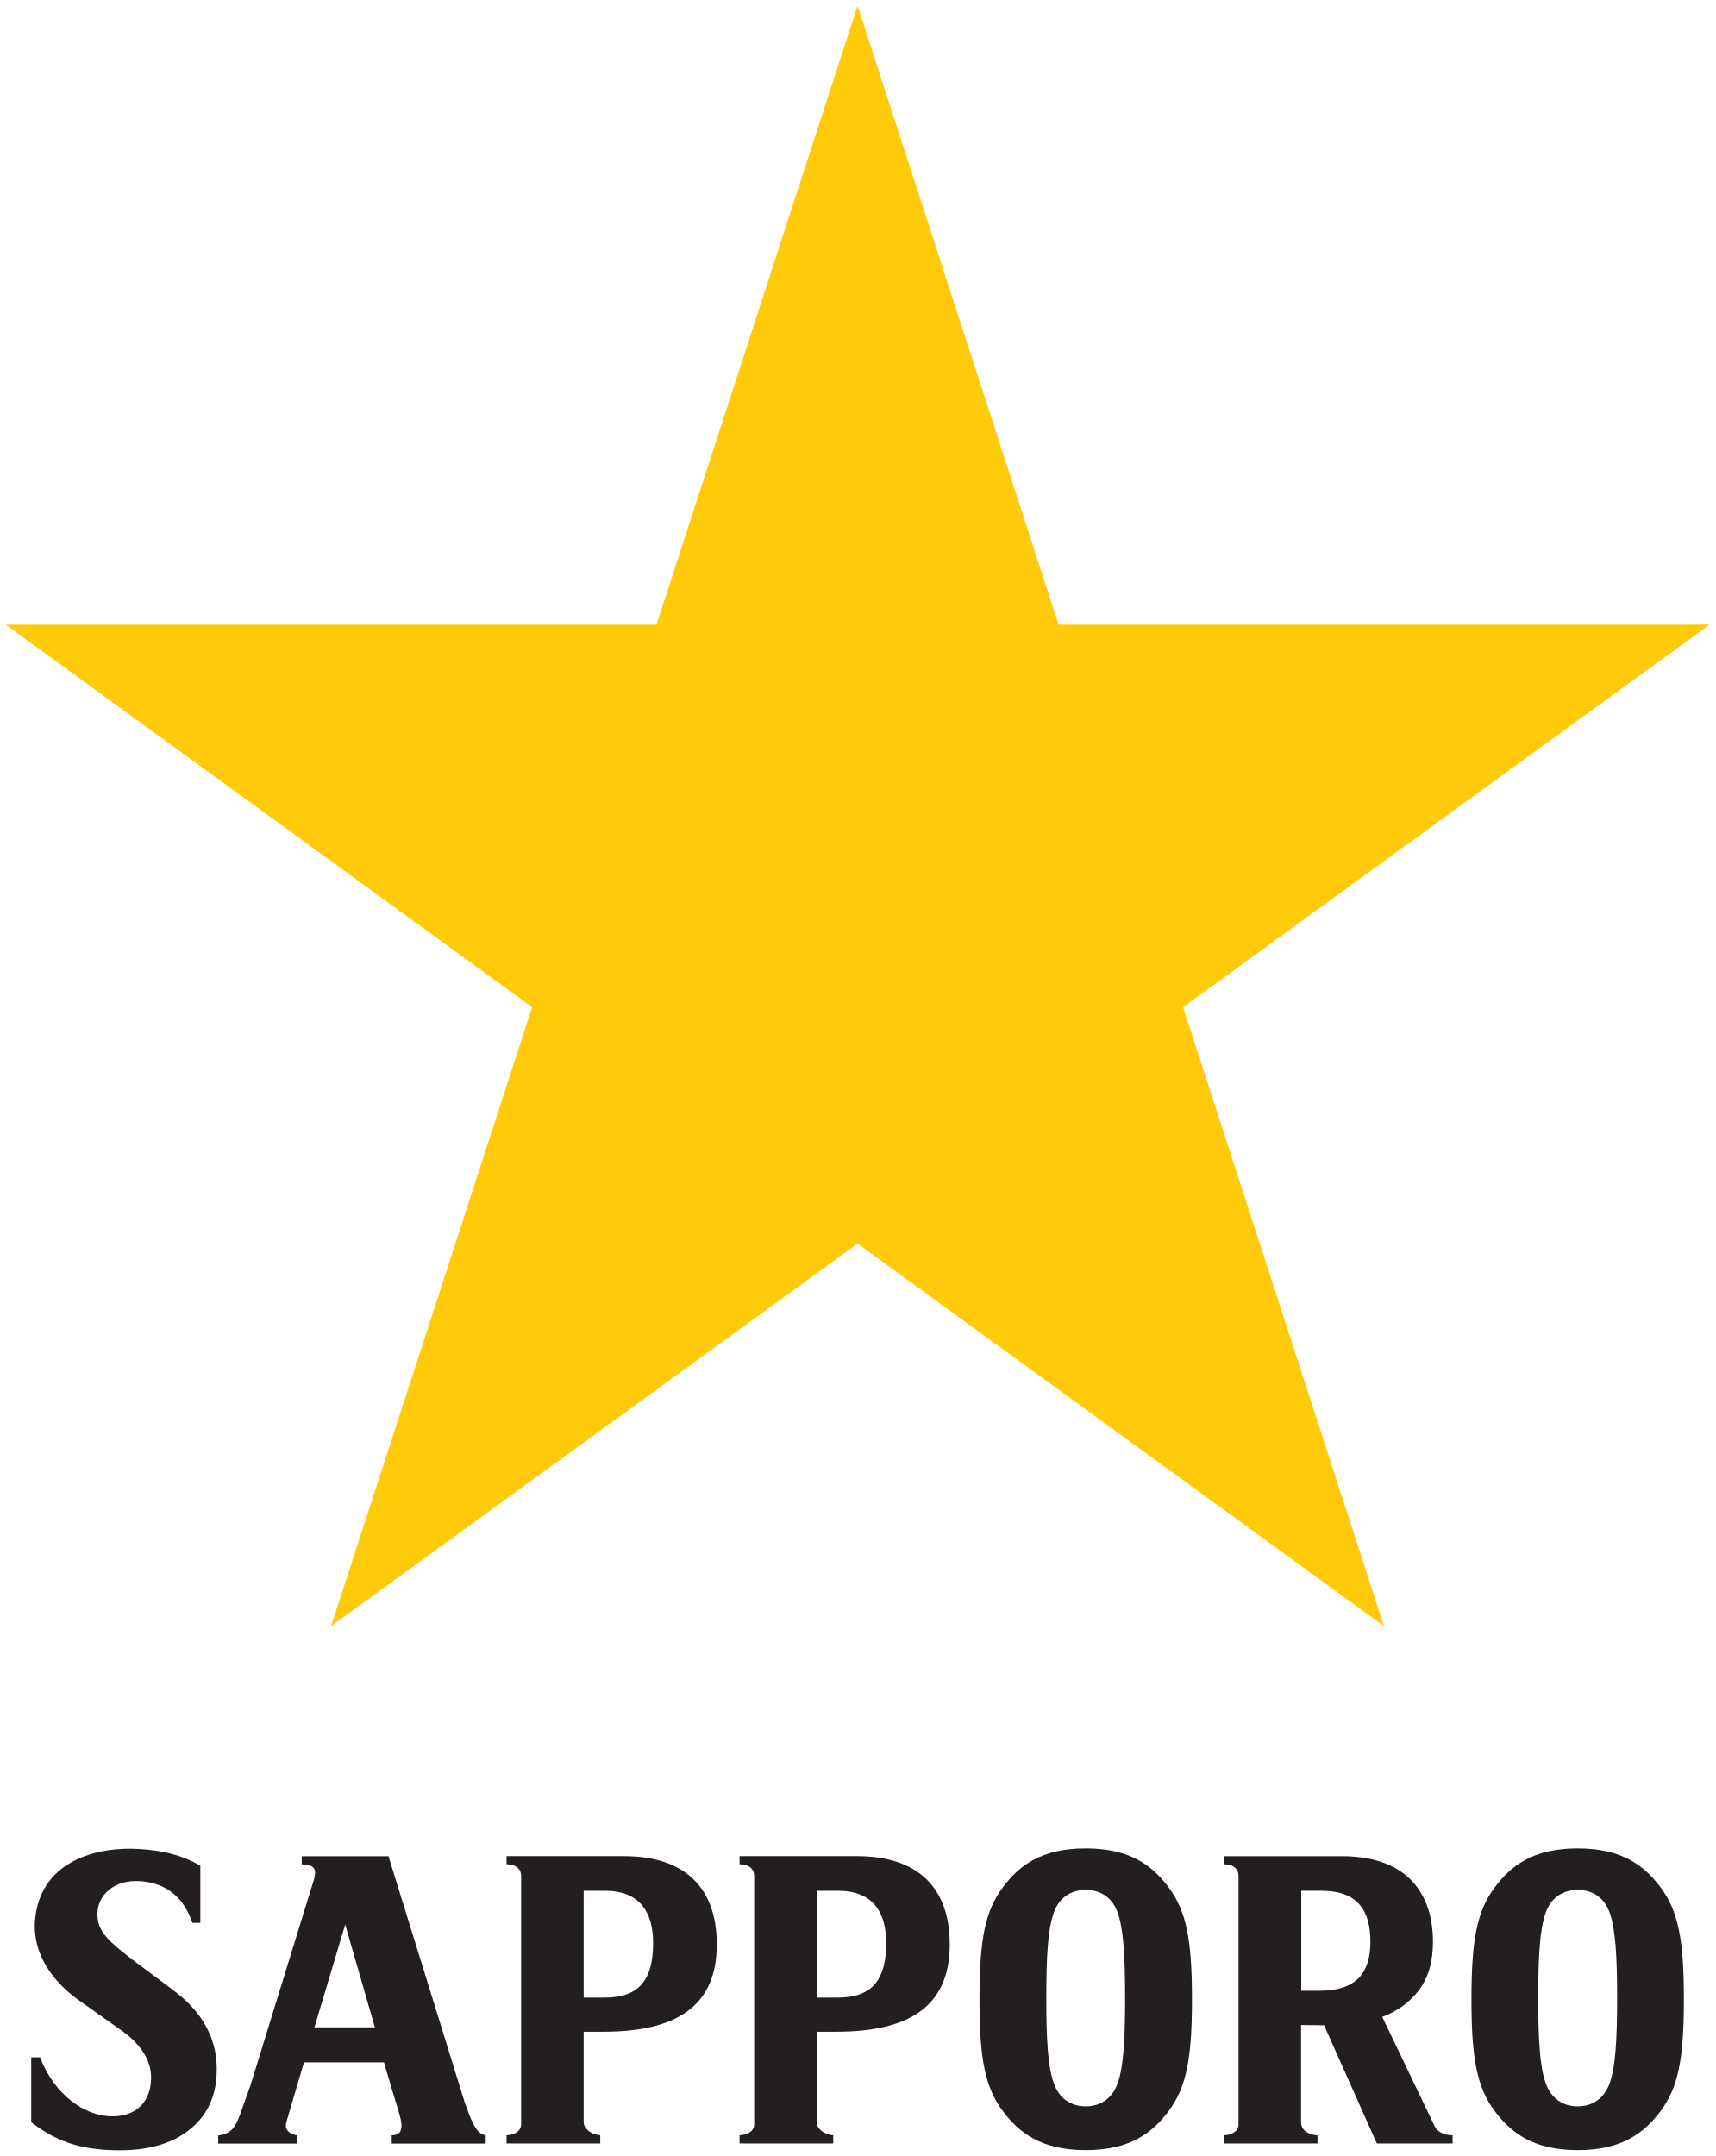
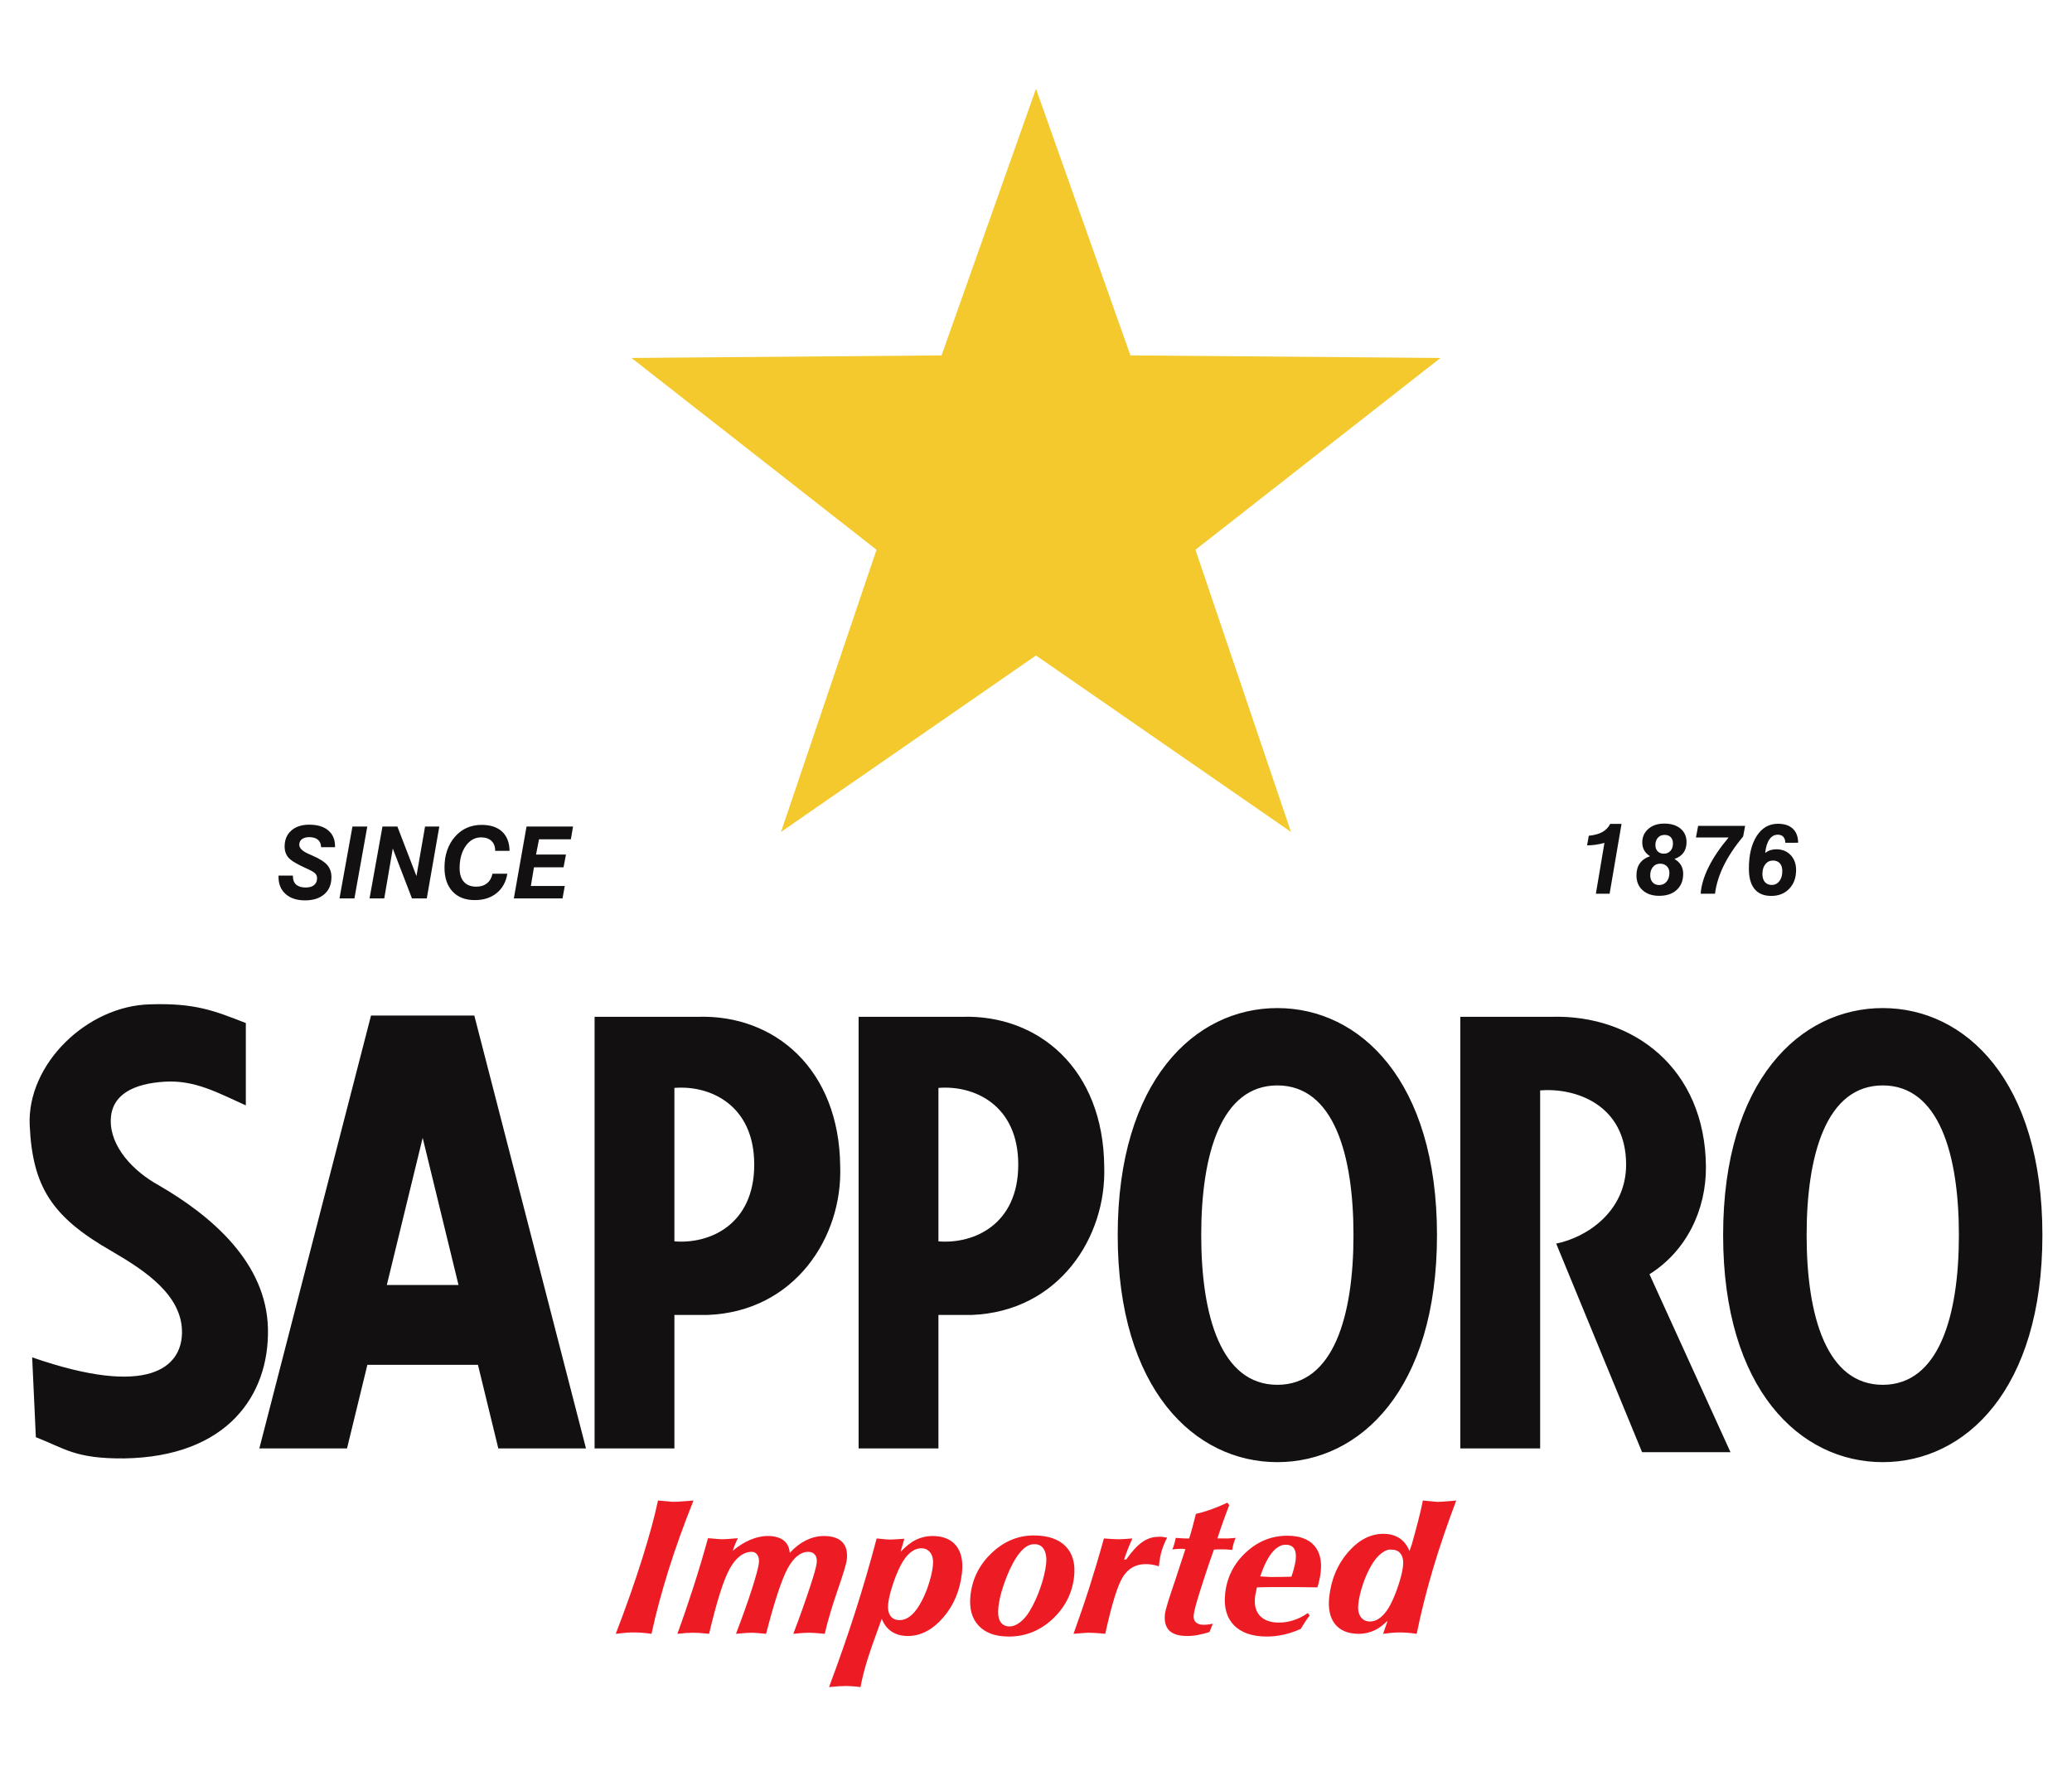
- <svg xmlns="http://www.w3.org/2000/svg" version="1.1" id="svg18121" viewBox="0 0 300 377.053" height="377.053" width="300">
-   <defs id="defs18123" />
-   <g transform="translate(-648.6377,-300.1389)" id="layer1">
-     <g transform="matrix(9.836931,0,0,-9.836931,879.4559,648.2921)" id="g16048">
-       <path id="path16050" style="fill:#231f20;fill-opacity:1;fill-rule:nonzero;stroke:none" d="m 0,0 -0.328,0 0,1.778 0.353,0 c 0.653,0 0.877,-0.353 0.877,-0.91 C 0.902,0.316 0.647,0 0,0 m 1.112,-0.464 c 0.272,0.097 0.5,0.272 0.65,0.471 0.187,0.251 0.252,0.537 0.252,0.872 0,0.505 -0.174,1.514 -1.63,1.514 l -2.085,0 0,-0.145 c 0.143,0 0.258,-0.062 0.258,-0.211 l 0,-4.41 c 0,-0.135 -0.136,-0.194 -0.258,-0.196 l 0,-0.146 1.662,0 0,0.146 c -0.127,0 -0.289,0.073 -0.292,0.226 l 0,1.734 0.409,-0.005 0.938,-2.101 1.347,0 0,0.146 c -0.179,0 -0.29,0.076 -0.336,0.196 l -0.915,1.909" />
-     </g>
-     <g transform="matrix(9.836931,0,0,-9.836931,754.402,649.4882)" id="g16052">
-       <path id="path16054" style="fill:#231f20;fill-opacity:1;fill-rule:nonzero;stroke:none" d="m 0,0 -0.374,0 0,1.899 0.382,0 C 0.619,1.899 0.861,1.522 0.861,0.972 0.861,0.332 0.625,0 0,0 m -1.745,2.515 0,-0.145 c 0.091,0 0.259,-0.03 0.259,-0.212 l 0,-4.409 c 0,-0.152 -0.171,-0.196 -0.259,-0.196 l 0,-0.146 1.666,0 0,0.146 c -0.088,0 -0.295,0.073 -0.295,0.24 l 0,1.6 0.346,0 c 1.285,0 2.021,0.44 2.021,1.552 0,1.008 -0.567,1.57 -1.652,1.57 l -2.086,0" />
-     </g>
-     <g transform="matrix(9.836931,0,0,-9.836931,795.1652,649.4882)" id="g16056">
-       <path id="path16058" style="fill:#231f20;fill-opacity:1;fill-rule:nonzero;stroke:none" d="m 0,0 -0.375,0 0,1.899 0.383,0 C 0.62,1.899 0.861,1.522 0.861,0.972 0.861,0.332 0.625,0 0,0 m -1.746,2.515 0,-0.145 c 0.092,0 0.26,-0.03 0.26,-0.212 l 0,-4.409 c 0,-0.152 -0.171,-0.196 -0.26,-0.196 l 0,-0.146 1.666,0 0,0.146 c -0.088,0 -0.295,0.073 -0.295,0.24 l 0,1.6 0.346,0 c 1.285,0 2.02,0.44 2.02,1.552 0,1.008 -0.565,1.57 -1.651,1.57 l -2.086,0" />
-     </g>
-     <g transform="matrix(9.836931,0,0,-9.836931,703.6346,654.6861)" id="g16060">
-       <path id="path16062" style="fill:#231f20;fill-opacity:1;fill-rule:nonzero;stroke:none" d="M 0,0 0.547,1.827 1.074,0 0,0 Z m -0.186,-0.623 1.422,0 C 1.331,-0.95 1.399,-1.178 1.488,-1.468 1.571,-1.729 1.595,-1.919 1.374,-1.919 l 0,-0.148 1.671,0 0,0.148 c -0.177,0.013 -0.271,0.302 -0.374,0.586 l -1.355,4.375 -1.542,0 0,-0.144 c 0.17,-0.014 0.284,-0.03 0.219,-0.265 L -1.14,-1.04 -1.326,-1.559 c -0.08,-0.206 -0.142,-0.333 -0.385,-0.364 l 0,-0.144 1.405,0 0,0.145 c -0.207,0.036 -0.222,0.161 -0.188,0.256 l 0.308,1.043" />
-     </g>
-     <g transform="matrix(9.836931,0,0,-9.836931,819.9543,649.7794)" id="g16064">
-       <path id="path16066" style="fill:#231f20;fill-opacity:1;fill-rule:nonzero;stroke:none" d="m 0,0 0,-0.005 c 0,-1.051 0.097,-1.566 0.422,-1.993 0.275,-0.361 0.658,-0.684 1.467,-0.684 0.809,0 1.191,0.323 1.467,0.684 0.323,0.427 0.422,0.942 0.422,1.993 l 0,0.005 0,0.004 C 3.778,1.055 3.679,1.572 3.356,1.999 3.08,2.361 2.698,2.682 1.889,2.682 1.08,2.682 0.697,2.361 0.422,1.999 0.097,1.572 0,1.055 0,0.004 L 0,0 Z m 1.188,0.023 c 0,0.737 0.027,1.223 0.133,1.516 C 1.417,1.812 1.628,1.944 1.889,1.944 2.15,1.944 2.36,1.812 2.457,1.539 2.561,1.246 2.589,0.76 2.589,0.023 2.589,-0.715 2.561,-1.2 2.457,-1.492 2.36,-1.767 2.15,-1.904 1.889,-1.904 1.628,-1.904 1.417,-1.767 1.321,-1.492 1.215,-1.2 1.188,-0.715 1.188,0.023" />
-     </g>
-     <g transform="matrix(9.836931,0,0,-9.836931,905.9999,649.7794)" id="g16068">
-       <path id="path16070" style="fill:#231f20;fill-opacity:1;fill-rule:nonzero;stroke:none" d="m 0,0 0,-0.005 c 0,-1.051 0.097,-1.566 0.421,-1.993 0.275,-0.361 0.66,-0.684 1.467,-0.684 0.81,0 1.191,0.323 1.468,0.684 0.323,0.427 0.421,0.942 0.421,1.993 l 0,0.005 0,0.004 C 3.777,1.055 3.679,1.572 3.356,1.999 3.079,2.361 2.698,2.682 1.888,2.682 1.081,2.682 0.696,2.361 0.421,1.999 0.097,1.572 0,1.055 0,0.004 L 0,0 Z m 1.187,0.023 c 0,0.737 0.028,1.223 0.133,1.516 0.098,0.273 0.309,0.405 0.569,0.405 0.261,0 0.47,-0.132 0.569,-0.405 C 2.561,1.246 2.59,0.76 2.59,0.023 2.59,-0.715 2.561,-1.2 2.458,-1.492 2.359,-1.767 2.15,-1.904 1.889,-1.904 1.629,-1.904 1.418,-1.767 1.32,-1.492 1.215,-1.2 1.187,-0.715 1.187,0.023" />
-     </g>
-     <g transform="matrix(9.836931,0,0,-9.836931,686.5508,662.0362)" id="g16072">
-       <path id="path16074" style="fill:#231f20;fill-opacity:1;fill-rule:nonzero;stroke:none" d="m 0,0 c 0,-0.341 -0.087,-0.705 -0.399,-0.999 -0.328,-0.307 -0.777,-0.44 -1.328,-0.44 -0.768,0 -1.18,0.202 -1.572,0.498 l 0,1.155 0.157,0 c 0.251,-0.657 0.786,-1.05 1.288,-1.05 0.339,0 0.666,0.179 0.686,0.655 0.016,0.365 -0.226,0.657 -0.51,0.86 -0.316,0.226 -0.448,0.316 -0.788,0.559 -0.305,0.216 -0.824,0.709 -0.765,1.414 0.084,1.012 1.017,1.282 1.719,1.27 0.371,-0.007 0.834,-0.069 1.22,-0.303 l 0,-1.015 -0.142,0 c -0.204,0.609 -0.657,0.744 -1.01,0.744 -0.426,0 -0.75,-0.306 -0.664,-0.722 C -2.055,2.364 -1.77,2.165 -1.504,1.953 -1.314,1.812 -1.078,1.635 -0.785,1.416 -0.515,1.213 0,0.782 0,0" />
-     </g>
-     <g transform="matrix(9.836931,0,0,-9.836931,798.6278,301.1389)" id="g16076">
-       <path id="path16078" style="fill:#feca0a;fill-opacity:1;fill-rule:nonzero;stroke:none" d="m 0,0 3.575,-11.004 11.573,0 -9.361,-6.8 3.573,-11.004 -9.36,6.801 -9.361,-6.801 3.575,11.004 -9.36,6.8 11.571,0 L 0,0 Z" />
-     </g>
+ <svg xmlns="http://www.w3.org/2000/svg" version="1.1" width="350" height="300" id="svg2" xml:space="preserve">
+   <defs id="defs6" />
+   <g id="g2999">
+     <path style="fill:#121010;fill-opacity:1;fill-rule:evenodd;stroke:none" id="path16" d="m 41.525,186.732 0,-13.909 c -5.392,-2.106 -8.641,-3.406 -16.18,-3.16 -10.65,0.246 -20.812,10.111 -20.328,20.44 0.484,10.331 3.665,15.454 13.899,21.285 5.394,3.16 12.009,7.375 11.824,13.909 -0.158,5.547 -5.462,10.886 -25.306,4.003 l 0.622,13.486 c 4.91,1.899 6.62,3.654 14.936,3.583 17.441,-0.282 24.511,-10.71 24.269,-21.916 -0.242,-11.204 -9.61,-19.106 -18.461,-24.233 -4.356,-2.39 -8.159,-6.523 -8.091,-10.959 0.07,-4.434 3.971,-6.217 9.127,-6.532 5.155,-0.317 9.128,1.966 13.691,4.003 z m 29.871,5.479 -6.055,24.866 12.111,0 z m -9.34,38.352 -3.438,14.119 -14.81,0 18.863,-73.124 17.45,0 18.863,73.124 -14.81,0 -3.438,-14.119 z m 65.348,-33.822 c 0,-10.149 -7.537,-13.45 -13.485,-12.96 l 0,25.92 c 5.947,0.493 13.485,-2.807 13.485,-12.96 z m -26.967,47.942 13.483,0 0,-22.548 5.601,0 c 14.728,-0.561 22.818,-13.136 22.404,-25.077 -0.14,-16.437 -11.064,-25.708 -24.063,-25.288 l -17.425,0 z m 71.565,-47.942 c 0,-10.149 -7.537,-13.45 -13.483,-12.96 l 0,25.92 c 5.946,0.493 13.483,-2.807 13.483,-12.96 z m -26.966,47.942 13.483,0 0,-22.548 5.6,0 c 14.728,-0.561 22.819,-13.136 22.404,-25.077 -0.138,-16.437 -11.064,-25.708 -24.061,-25.288 l -17.426,0 z M 278.625,215.256 c 6.264,-3.919 9.606,-10.923 9.539,-18.199 -0.138,-16.437 -12.101,-25.708 -26.136,-25.288 l -15.352,0 0,72.914 13.485,0 0,-60.48 c 5.946,-0.492 14.52,2.388 14.52,12.538 0,7.93 -6.685,12.313 -11.81,13.339 l 14.507,35.235 14.934,0 z m -35.89,-6.608 c 0,-26.067 -12.999,-38.354 -26.966,-38.354 -13.968,0 -26.967,12.287 -26.967,38.354 0,26.065 12.999,38.352 26.967,38.352 13.967,0 26.966,-12.286 26.966,-38.352 z m -14.105,0 c 0,-13.701 -3.387,-25.288 -12.861,-25.288 -9.476,0 -12.861,11.588 -12.861,25.288 0,13.7 3.385,25.288 12.861,25.288 9.474,0 12.861,-11.588 12.861,-25.288 z m 116.37,0 c 0,-26.067 -12.999,-38.354 -26.966,-38.354 -13.967,0 -26.966,12.287 -26.966,38.354 0,26.065 12.999,38.352 26.966,38.352 C 332.001,247 345,234.714 345,208.648 z m -14.105,0 c 0,-13.701 -3.387,-25.288 -12.861,-25.288 -9.476,0 -12.861,11.588 -12.861,25.288 0,13.7 3.385,25.288 12.861,25.288 9.474,0 12.861,-11.588 12.861,-25.288" />
+     <path style="fill:#f4c92d;fill-opacity:1;fill-rule:evenodd;stroke:none" id="path18" d="M 175,110.731 131.929,140.538 148.065,92.871 106.671,60.47 159.048,60.039 175,15 l 15.952,45.039 52.376,0.431 -41.394,32.401 16.136,47.667 L 175,110.731" />
+     <path style="fill:#121010;fill-opacity:1;fill-rule:evenodd;stroke:none" id="path20" d="m 47.048,147.917 2.426,0 0,0.114 c 0,0.616 0.184,1.085 0.556,1.409 0.368,0.323 0.903,0.486 1.6,0.486 0.624,0 1.1,-0.136 1.431,-0.412 0.332,-0.273 0.499,-0.668 0.499,-1.179 0,-0.313 -0.111,-0.58 -0.332,-0.802 -0.222,-0.223 -0.731,-0.509 -1.532,-0.862 -1.535,-0.689 -2.521,-1.283 -2.961,-1.779 -0.438,-0.502 -0.656,-1.137 -0.656,-1.904 0,-1.116 0.373,-2.008 1.123,-2.676 0.748,-0.666 1.759,-1 3.029,-1 1.373,0 2.445,0.32 3.211,0.964 0.767,0.642 1.152,1.535 1.152,2.677 l 0,0.166 -2.353,0 c -0.012,-0.545 -0.189,-0.964 -0.535,-1.257 -0.346,-0.296 -0.838,-0.443 -1.475,-0.443 -0.528,0 -0.94,0.116 -1.233,0.345 -0.298,0.226 -0.445,0.545 -0.445,0.95 0,0.576 0.56,1.104 1.678,1.584 0.194,0.082 0.346,0.149 0.453,0.198 1.26,0.545 2.124,1.089 2.595,1.63 0.47,0.545 0.707,1.227 0.707,2.044 0,1.223 -0.399,2.186 -1.194,2.883 -0.794,0.698 -1.886,1.046 -3.275,1.046 -1.373,0 -2.462,-0.353 -3.264,-1.065 -0.802,-0.711 -1.205,-1.672 -1.205,-2.88 l 0,-0.239 z m 10.299,3.848 2.189,-12.136 2.506,0 -2.174,12.136 -2.522,0 z m 5.077,0 2.182,-12.136 2.521,0 3.22,8.37 1.453,-8.37 2.409,0 -2.117,12.136 -2.506,0 -3.237,-8.422 -1.441,8.422 -2.484,0 z m 20.764,-4.169 2.513,0 c -0.232,1.395 -0.835,2.487 -1.808,3.278 -0.974,0.786 -2.203,1.18 -3.69,1.18 -1.6,0 -2.854,-0.483 -3.759,-1.454 -0.906,-0.971 -1.361,-2.314 -1.361,-4.033 0,-2.115 0.584,-3.847 1.753,-5.197 1.168,-1.348 2.676,-2.023 4.527,-2.023 1.487,0 2.639,0.381 3.455,1.142 0.816,0.76 1.235,1.841 1.257,3.243 l -2.435,0 0,-0.066 c 0,-0.689 -0.209,-1.229 -0.634,-1.62 -0.421,-0.393 -0.997,-0.59 -1.728,-0.59 -1.058,0 -1.93,0.486 -2.613,1.463 -0.683,0.976 -1.027,2.219 -1.027,3.73 0,1.014 0.243,1.791 0.731,2.331 0.486,0.537 1.186,0.806 2.103,0.806 0.717,0 1.315,-0.191 1.79,-0.573 0.475,-0.379 0.784,-0.921 0.925,-1.618 z m 3.61,4.169 2.143,-12.136 7.855,0 -0.365,2.152 -5.382,0 -0.501,2.577 5.055,0 -0.412,2.158 -4.995,0 -0.526,3.157 5.731,0 -0.382,2.093 -8.222,0" />
+     <path style="fill:#121010;fill-opacity:1;fill-rule:evenodd;stroke:none" id="path22" d="m 269.575,150.976 1.444,-8.585 c -0.509,0.135 -1.005,0.242 -1.489,0.313 -0.485,0.069 -0.964,0.105 -1.441,0.105 l 0.287,-1.622 c 0.961,-0.104 1.728,-0.315 2.295,-0.63 0.567,-0.315 1.011,-0.777 1.329,-1.381 l 1.908,0 -2.014,11.799 -2.319,0 z m 11.593,-9.936 c -0.46,0 -0.833,0.157 -1.116,0.472 -0.284,0.317 -0.426,0.727 -0.426,1.231 0,0.453 0.128,0.81 0.385,1.073 0.257,0.263 0.608,0.396 1.056,0.396 0.455,0 0.823,-0.161 1.106,-0.479 0.28,-0.317 0.421,-0.727 0.421,-1.226 0,-0.471 -0.124,-0.829 -0.373,-1.085 -0.25,-0.256 -0.598,-0.382 -1.053,-0.382 z m -0.748,4.862 c -0.492,0 -0.895,0.184 -1.201,0.549 -0.308,0.365 -0.463,0.833 -0.463,1.404 0,0.5 0.136,0.9 0.405,1.205 0.271,0.299 0.634,0.452 1.087,0.452 0.526,0 0.947,-0.189 1.266,-0.568 0.318,-0.379 0.478,-0.884 0.478,-1.508 0,-0.45 -0.143,-0.818 -0.434,-1.106 -0.288,-0.284 -0.668,-0.427 -1.138,-0.427 z m -1.697,-1.269 c -0.438,-0.27 -0.765,-0.595 -0.983,-0.981 -0.218,-0.384 -0.329,-0.829 -0.329,-1.336 0,-0.933 0.343,-1.698 1.029,-2.295 0.686,-0.596 1.579,-0.893 2.678,-0.893 1.157,0 2.073,0.284 2.752,0.848 0.678,0.566 1.019,1.326 1.019,2.276 0,0.72 -0.172,1.317 -0.513,1.79 -0.341,0.473 -0.85,0.826 -1.53,1.063 0.494,0.289 0.866,0.64 1.109,1.054 0.244,0.412 0.366,0.896 0.366,1.457 0,1.14 -0.363,2.047 -1.089,2.714 -0.722,0.666 -1.709,1 -2.95,1 -1.174,0 -2.109,-0.312 -2.808,-0.938 -0.699,-0.627 -1.046,-1.466 -1.046,-2.52 0,-0.819 0.191,-1.497 0.576,-2.037 0.385,-0.537 0.957,-0.938 1.719,-1.201 z m 8.553,6.343 c 0.095,-1.395 0.542,-2.894 1.339,-4.5 0.796,-1.603 1.922,-3.271 3.38,-5 l -5.515,0 0.366,-1.961 7.939,0 -0.332,1.772 c -1.423,1.729 -2.522,3.386 -3.297,4.973 -0.775,1.584 -1.262,3.155 -1.457,4.717 l -2.424,0 z m 12.208,-5.603 c -0.532,0 -0.961,0.208 -1.288,0.626 -0.327,0.417 -0.491,0.968 -0.491,1.656 0,0.576 0.14,1.027 0.419,1.35 0.276,0.324 0.668,0.488 1.162,0.488 0.531,0 0.961,-0.214 1.288,-0.646 0.327,-0.428 0.491,-0.99 0.491,-1.688 0,-0.564 -0.14,-1.005 -0.412,-1.319 -0.278,-0.311 -0.668,-0.469 -1.169,-0.469 z m 2.1,-3.001 c -0.022,-0.45 -0.141,-0.791 -0.358,-1.021 -0.215,-0.23 -0.525,-0.346 -0.923,-0.346 -0.579,0 -1.055,0.268 -1.426,0.805 -0.368,0.535 -0.603,1.293 -0.7,2.278 0.266,-0.208 0.553,-0.365 0.864,-0.467 0.31,-0.1 0.648,-0.151 1.011,-0.151 0.993,0 1.799,0.324 2.418,0.973 0.617,0.647 0.923,1.494 0.923,2.537 0,1.296 -0.385,2.347 -1.154,3.155 -0.773,0.807 -1.784,1.212 -3.032,1.212 -1.249,0 -2.192,-0.388 -2.83,-1.167 -0.639,-0.777 -0.957,-1.925 -0.957,-3.441 0,-2.311 0.443,-4.154 1.327,-5.523 0.882,-1.369 2.075,-2.056 3.572,-2.056 1.092,0 1.934,0.279 2.523,0.833 0.59,0.554 0.888,1.345 0.9,2.371 l -2.157,0.009" />
+     <path style="fill:#ed1c24;fill-opacity:1;fill-rule:evenodd;stroke:none" id="path24" d="m 111.146,253.477 c -0.55,2.676 -1.451,5.948 -2.68,9.877 -1.233,3.924 -2.73,8.155 -4.452,12.646 0.719,-0.088 1.326,-0.152 1.772,-0.185 0.448,-0.033 0.846,-0.046 1.181,-0.046 0.421,0 0.884,0.008 1.408,0.046 0.522,0.038 1.08,0.107 1.681,0.185 0.729,-3.435 1.72,-7.088 2.908,-10.892 1.194,-3.797 2.592,-7.647 4.18,-11.631 -0.566,0.076 -1.169,0.096 -1.726,0.138 -0.562,0.045 -1.086,0.092 -1.59,0.092 -0.286,0 -0.666,-0.042 -1.136,-0.092 -0.471,-0.043 -0.974,-0.068 -1.545,-0.138 z m 129.207,0 c -0.4,2.059 -1.082,4.585 -1.863,7.385 -0.153,0.419 -0.228,0.661 -0.409,1.154 -0.37,-0.933 -0.929,-1.679 -1.681,-2.169 -0.755,-0.493 -1.659,-0.738 -2.726,-0.738 -2.181,0 -4.157,1.031 -5.951,3.092 -1.796,2.061 -2.848,4.58 -3.18,7.477 -0.232,2.016 0.09,3.562 0.954,4.662 0.864,1.099 2.215,1.662 4.043,1.662 0.969,0 1.899,-0.222 2.771,-0.646 0.705,-0.342 1.391,-0.9 2.09,-1.569 -0.262,0.743 -0.497,1.456 -0.772,2.215 0.679,-0.088 1.214,-0.152 1.636,-0.185 0.423,-0.033 0.819,-0.046 1.136,-0.046 0.397,0 0.822,0.008 1.318,0.046 0.492,0.038 1.022,0.107 1.59,0.185 0.688,-3.435 1.605,-7.088 2.726,-10.892 1.127,-3.797 2.454,-7.647 3.953,-11.631 -0.534,0.076 -1.064,0.095 -1.59,0.138 -0.531,0.045 -1.023,0.092 -1.499,0.092 -0.27,0 -0.647,-0.042 -1.09,-0.092 -0.444,-0.043 -0.915,-0.068 -1.454,-0.138 z m -33.029,0.369 c -0.973,0.462 -1.897,0.841 -2.771,1.154 -0.879,0.308 -1.718,0.563 -2.544,0.738 -0.21,0.824 -0.394,1.588 -0.591,2.308 -0.191,0.72 -0.39,1.351 -0.545,1.846 l -0.591,0 c -0.286,0 -0.574,-0.024 -0.863,-0.046 -0.295,-0.021 -0.562,-0.024 -0.818,-0.046 -0.075,0.452 -0.179,0.812 -0.273,1.108 -0.088,0.298 -0.178,0.607 -0.318,0.877 0.022,0 0.035,-0.035 0.091,-0.046 0.543,-0.077 0.948,-0.092 1.181,-0.092 0.075,0 0.237,-0.023 0.5,0 0.177,0.01 0.342,0.036 0.454,0.046 -0.44,1.342 -1.002,3.096 -1.726,5.261 -1.051,3.072 -1.643,4.957 -1.726,5.677 -0.141,1.238 0.096,2.182 0.727,2.815 0.63,0.625 1.659,0.923 3.044,0.923 0.594,0 1.203,-0.058 1.863,-0.185 0.652,-0.132 1.298,-0.283 1.908,-0.508 0.143,-0.351 0.236,-0.644 0.318,-0.831 0.08,-0.187 0.154,-0.384 0.227,-0.554 -0.281,0.051 -0.553,0.111 -0.818,0.138 -0.262,0.027 -0.529,0.046 -0.772,0.046 -0.605,0 -1.033,-0.174 -1.318,-0.462 -0.288,-0.279 -0.383,-0.685 -0.318,-1.246 0.073,-0.642 0.41,-1.894 0.999,-3.785 0.586,-1.895 1.377,-4.293 2.408,-7.2 0.203,-0.011 0.411,-0.041 0.591,-0.046 0.179,-0.005 0.359,0 0.591,0 0.164,0 0.422,-0.017 0.727,0 0.301,0.015 0.703,0.059 1.181,0.092 0.063,-0.369 0.128,-0.727 0.227,-1.062 0.092,-0.343 0.22,-0.656 0.363,-0.969 -0.511,0.033 -0.932,0.075 -1.227,0.092 -0.288,0.015 -0.483,0 -0.591,0 l -1.272,0 c 0.297,-0.933 0.618,-1.864 0.954,-2.815 0.337,-0.95 0.694,-1.881 1.045,-2.815 l -0.318,-0.415 z m -32.711,5.538 c -2.646,0 -5.017,0.993 -7.087,2.954 -2.075,1.956 -3.272,4.331 -3.589,7.108 -0.257,2.236 0.222,3.944 1.363,5.169 1.141,1.231 2.83,1.846 5.134,1.846 2.723,0 5.185,-0.947 7.314,-2.908 2.124,-1.968 3.358,-4.352 3.68,-7.154 0.254,-2.226 -0.228,-3.954 -1.408,-5.169 -1.181,-1.22 -2.989,-1.846 -5.406,-1.846 z m 42.842,0.046 c -2.651,0 -4.967,0.936 -6.996,2.815 -2.028,1.882 -3.188,4.173 -3.498,6.877 -0.264,2.309 0.217,4.114 1.454,5.4 1.237,1.291 3.094,1.938 5.588,1.938 0.978,0 1.918,-0.115 2.862,-0.323 0.944,-0.21 1.915,-0.545 2.862,-0.969 0.288,-0.483 0.53,-0.885 0.772,-1.246 0.242,-0.357 0.48,-0.702 0.727,-1.015 l -0.318,-0.415 c -0.76,0.55 -1.563,0.935 -2.362,1.2 -0.804,0.263 -1.623,0.415 -2.499,0.415 -1.429,0 -2.512,-0.391 -3.226,-1.154 -0.707,-0.765 -0.974,-1.81 -0.818,-3.185 0.029,-0.248 0.101,-0.672 0.227,-1.2 0.052,-0.214 0.07,-0.332 0.091,-0.415 0.498,0 1.226,-0.035 2.181,-0.046 0.947,-0.01 1.68,0 2.135,0 0.719,0 1.461,-0.007 2.272,0 0.804,0.005 2.03,0.024 3.635,0.046 0.158,-0.528 0.276,-1.014 0.363,-1.431 0.085,-0.412 0.141,-0.755 0.182,-1.108 0.227,-1.973 -0.161,-3.498 -1.136,-4.569 -0.976,-1.068 -2.479,-1.615 -4.498,-1.615 z m -87.773,0.046 c -0.995,0 -1.987,0.239 -2.953,0.646 -0.961,0.407 -1.948,1.01 -2.953,1.846 0.128,-0.396 0.266,-0.756 0.409,-1.108 0.138,-0.358 0.311,-0.713 0.454,-1.015 -0.649,0.055 -1.221,0.111 -1.636,0.138 -0.414,0.028 -0.764,0.046 -1.045,0.046 -0.174,0 -0.381,-0.024 -0.681,-0.046 -0.307,-0.021 -0.882,-0.073 -1.681,-0.138 -0.775,2.791 -1.588,5.533 -2.453,8.215 -0.869,2.677 -1.762,5.339 -2.726,7.938 0.618,-0.055 1.11,-0.111 1.545,-0.138 0.431,-0.027 0.823,-0.046 1.136,-0.046 0.308,0 0.671,0.019 1.09,0.046 0.419,0.028 0.953,0.083 1.59,0.138 1.271,-5.381 2.412,-9.021 3.453,-10.938 1.048,-1.919 2.326,-2.908 3.771,-2.908 0.411,0 0.724,0.197 0.954,0.554 0.23,0.351 0.293,0.791 0.227,1.385 -0.077,0.654 -0.457,2.124 -1.181,4.385 -0.726,2.258 -1.635,4.785 -2.68,7.523 0.651,-0.055 1.209,-0.111 1.636,-0.138 0.424,-0.027 0.792,-0.046 1.09,-0.046 0.201,0 0.443,0.024 0.772,0.046 0.322,0.021 0.846,0.073 1.59,0.138 1.405,-5.474 2.624,-9.161 3.635,-11.031 1.004,-1.868 2.188,-2.815 3.498,-2.815 0.518,0 0.885,0.184 1.136,0.508 0.254,0.331 0.342,0.781 0.273,1.385 -0.08,0.697 -0.479,2.09 -1.181,4.2 -0.702,2.117 -1.603,4.725 -2.771,7.754 0.617,-0.055 1.109,-0.111 1.545,-0.138 0.429,-0.027 0.817,-0.046 1.136,-0.046 0.298,0 0.648,0.024 1.045,0.046 0.399,0.021 0.921,0.073 1.59,0.138 0.489,-2.139 1.226,-4.624 2.181,-7.385 0.956,-2.759 1.461,-4.449 1.545,-5.169 0.147,-1.281 -0.115,-2.284 -0.772,-2.954 -0.654,-0.672 -1.694,-1.015 -3.089,-1.015 -1.077,0 -2.074,0.261 -3.044,0.738 -0.969,0.479 -1.865,1.168 -2.726,2.123 -0.08,-0.955 -0.43,-1.644 -1.045,-2.123 -0.617,-0.478 -1.529,-0.738 -2.68,-0.738 z m 27.804,0 c -0.969,0 -1.899,0.222 -2.771,0.646 -0.871,0.422 -1.717,1.119 -2.59,2.031 l 0.636,-2.215 c -0.547,0.055 -1.004,0.066 -1.363,0.092 -0.359,0.027 -0.655,0.046 -0.909,0.046 -0.266,0 -0.597,-0.013 -0.999,-0.046 -0.402,-0.033 -0.863,-0.073 -1.408,-0.138 -1.083,4.123 -2.293,8.273 -3.635,12.461 -1.341,4.188 -2.822,8.414 -4.407,12.646 0.596,-0.055 1.122,-0.111 1.59,-0.138 0.468,-0.028 0.917,-0.046 1.318,-0.046 0.319,0 0.682,0.019 1.09,0.046 0.407,0.028 0.847,0.083 1.318,0.138 0.23,-1.248 0.601,-2.782 1.136,-4.523 0.542,-1.743 1.375,-4.077 2.453,-7.015 0.37,0.933 0.929,1.679 1.681,2.169 0.755,0.493 1.659,0.738 2.726,0.738 2.181,0 4.157,-1.031 5.952,-3.092 1.796,-2.061 2.848,-4.58 3.18,-7.477 0.232,-2.016 -0.09,-3.562 -0.954,-4.662 -0.864,-1.099 -2.215,-1.662 -4.043,-1.662 z m 38.208,0.138 c -0.963,0 -1.872,0.277 -2.726,0.877 -0.857,0.599 -1.779,1.579 -2.726,2.954 l -0.363,0 c 0.195,-0.599 0.406,-1.165 0.636,-1.754 0.23,-0.594 0.505,-1.206 0.772,-1.8 -0.491,0.033 -0.924,0.065 -1.317,0.092 -0.392,0.028 -0.698,0.046 -0.909,0.046 -0.389,0 -0.801,-0.024 -1.227,-0.046 -0.424,-0.021 -0.881,-0.048 -1.363,-0.092 -0.787,2.847 -1.607,5.591 -2.453,8.261 -0.854,2.665 -1.767,5.3 -2.68,7.846 0.808,-0.066 1.399,-0.118 1.726,-0.138 0.332,-0.022 0.618,-0.046 0.818,-0.046 0.325,0 0.704,0.024 1.136,0.046 0.429,0.021 0.981,0.073 1.681,0.138 1.095,-5.012 2.096,-8.234 2.998,-9.646 0.91,-1.418 2.177,-2.123 3.816,-2.123 0.38,0 0.769,0.026 1.136,0.092 0.371,0.06 0.721,0.149 1.09,0.277 l 0.045,-0.277 c 0.096,-0.819 0.228,-1.606 0.454,-2.354 0.222,-0.746 0.537,-1.485 0.909,-2.215 -0.351,-0.055 -0.645,-0.111 -0.863,-0.138 -0.22,-0.027 -0.422,0 -0.591,0 z m -20.944,1.246 c 0.731,0 1.246,0.289 1.59,0.877 0.342,0.594 0.486,1.432 0.363,2.492 -0.145,1.27 -0.476,2.578 -0.954,3.969 -0.484,1.39 -1.063,2.695 -1.772,3.877 -0.526,0.9 -1.093,1.535 -1.681,1.985 -0.588,0.452 -1.17,0.692 -1.772,0.692 -0.719,0 -1.263,-0.301 -1.59,-0.877 -0.324,-0.584 -0.395,-1.411 -0.273,-2.492 0.116,-1.002 0.38,-2.15 0.818,-3.462 0.438,-1.314 0.953,-2.58 1.59,-3.785 0.595,-1.127 1.221,-1.961 1.817,-2.492 0.593,-0.54 1.208,-0.785 1.863,-0.785 z m 42.433,0.092 c 0.634,0 1.124,0.201 1.408,0.646 0.279,0.445 0.37,1.087 0.273,1.938 -0.049,0.429 -0.155,0.876 -0.273,1.338 -0.114,0.46 -0.26,0.966 -0.454,1.477 l -0.091,0 c -1.189,0.045 -2.068,0.046 -2.635,0.046 -0.174,0 -0.472,0.015 -0.909,0 -0.437,-0.017 -0.987,-0.059 -1.636,-0.092 0.617,-1.802 1.275,-3.124 1.999,-4.015 0.724,-0.89 1.489,-1.338 2.317,-1.338 z m -61.559,0.6 c 0.699,0 1.236,0.297 1.59,0.831 0.356,0.538 0.468,1.267 0.363,2.169 -0.119,1.045 -0.393,2.173 -0.818,3.415 -0.417,1.236 -0.917,2.283 -1.454,3.185 -0.494,0.824 -1.021,1.459 -1.59,1.892 -0.569,0.434 -1.144,0.646 -1.726,0.646 -0.703,0 -1.237,-0.228 -1.59,-0.738 -0.352,-0.512 -0.464,-1.203 -0.363,-2.077 0.099,-0.858 0.344,-1.864 0.727,-3.046 0.38,-1.18 0.824,-2.313 1.363,-3.369 0.499,-0.961 1.055,-1.686 1.636,-2.169 0.579,-0.483 1.198,-0.738 1.863,-0.738 z m 78.96,0.231 c 0.144,-0.027 0.309,0 0.454,0 0.704,0 1.237,0.228 1.59,0.738 0.352,0.512 0.464,1.203 0.363,2.077 -0.099,0.858 -0.344,1.864 -0.727,3.046 -0.38,1.18 -0.824,2.313 -1.363,3.369 -0.499,0.961 -1.055,1.686 -1.636,2.169 -0.579,0.483 -1.198,0.738 -1.863,0.738 -0.699,0 -1.236,-0.297 -1.59,-0.831 -0.356,-0.538 -0.468,-1.267 -0.363,-2.169 0.119,-1.045 0.393,-2.173 0.818,-3.415 0.417,-1.236 0.917,-2.283 1.454,-3.185 0.494,-0.824 1.021,-1.459 1.59,-1.892 0.427,-0.326 0.839,-0.564 1.272,-0.646 z" />
  </g>
</svg>
